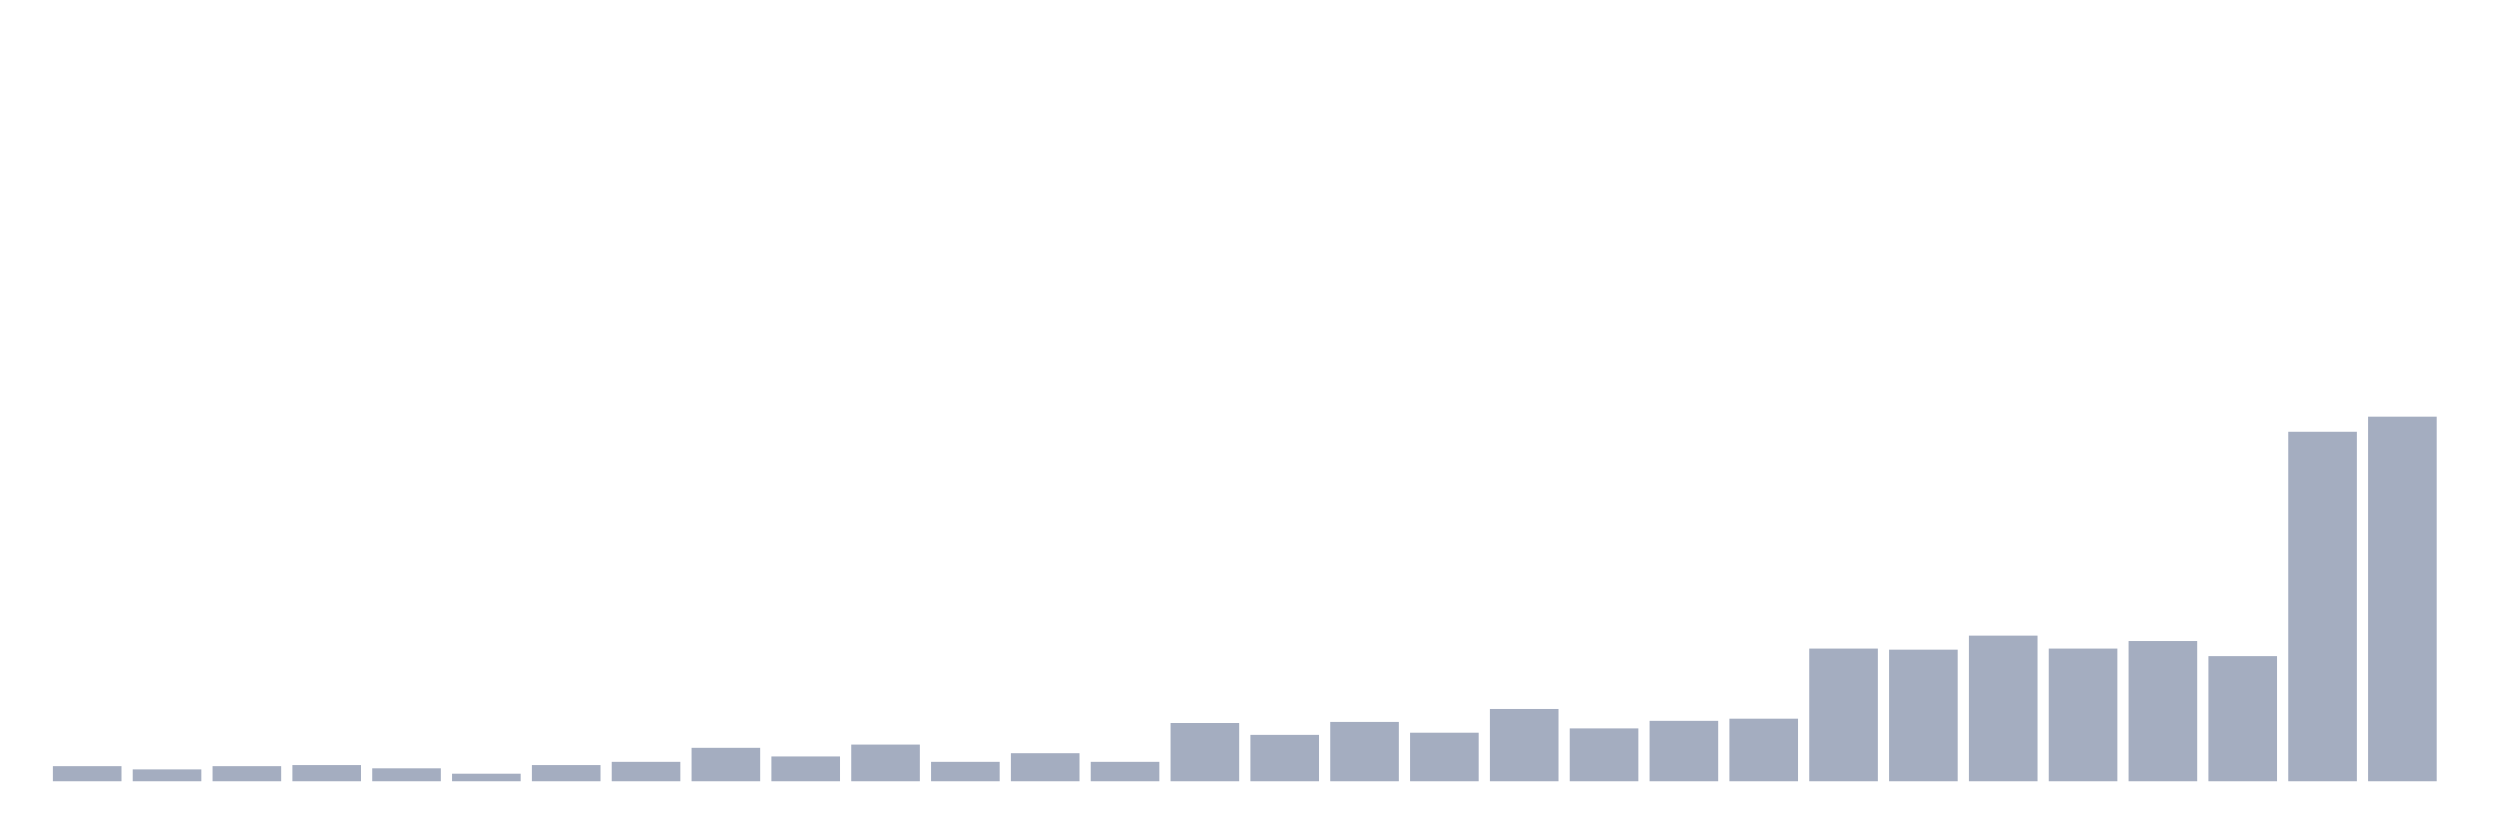
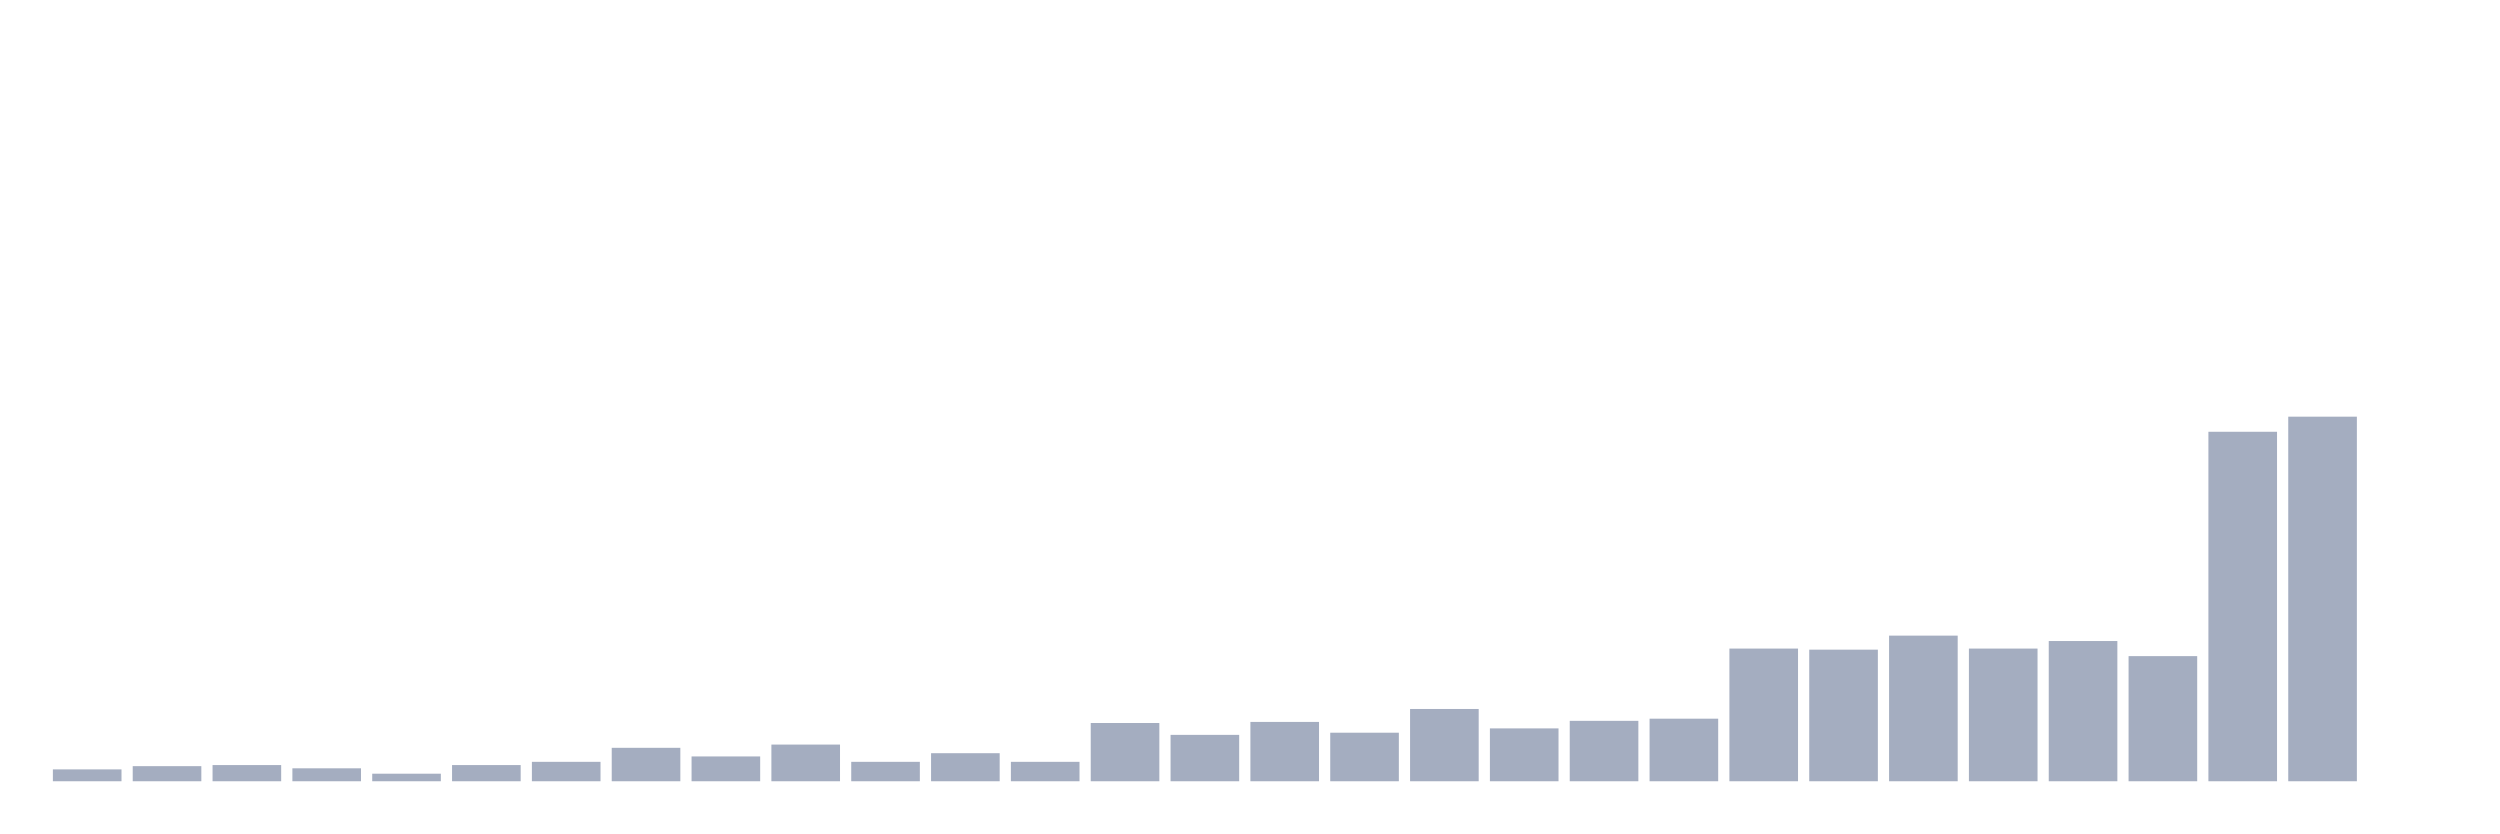
<svg xmlns="http://www.w3.org/2000/svg" viewBox="0 0 480 160">
  <g transform="translate(10,10)">
-     <rect class="bar" x="0.153" width="13.175" y="137.101" height="2.899" fill="rgb(164,173,192)" />
-     <rect class="bar" x="15.482" width="13.175" y="137.722" height="2.278" fill="rgb(164,173,192)" />
-     <rect class="bar" x="30.81" width="13.175" y="137.101" height="2.899" fill="rgb(164,173,192)" />
-     <rect class="bar" x="46.138" width="13.175" y="136.893" height="3.107" fill="rgb(164,173,192)" />
-     <rect class="bar" x="61.466" width="13.175" y="137.515" height="2.485" fill="rgb(164,173,192)" />
-     <rect class="bar" x="76.794" width="13.175" y="138.55" height="1.45" fill="rgb(164,173,192)" />
-     <rect class="bar" x="92.123" width="13.175" y="136.893" height="3.107" fill="rgb(164,173,192)" />
-     <rect class="bar" x="107.451" width="13.175" y="136.272" height="3.728" fill="rgb(164,173,192)" />
-     <rect class="bar" x="122.779" width="13.175" y="133.58" height="6.42" fill="rgb(164,173,192)" />
-     <rect class="bar" x="138.107" width="13.175" y="135.237" height="4.763" fill="rgb(164,173,192)" />
-     <rect class="bar" x="153.436" width="13.175" y="132.959" height="7.041" fill="rgb(164,173,192)" />
-     <rect class="bar" x="168.764" width="13.175" y="136.272" height="3.728" fill="rgb(164,173,192)" />
-     <rect class="bar" x="184.092" width="13.175" y="134.615" height="5.385" fill="rgb(164,173,192)" />
-     <rect class="bar" x="199.42" width="13.175" y="136.272" height="3.728" fill="rgb(164,173,192)" />
-     <rect class="bar" x="214.748" width="13.175" y="128.817" height="11.183" fill="rgb(164,173,192)" />
-     <rect class="bar" x="230.077" width="13.175" y="131.095" height="8.905" fill="rgb(164,173,192)" />
-     <rect class="bar" x="245.405" width="13.175" y="128.609" height="11.391" fill="rgb(164,173,192)" />
-     <rect class="bar" x="260.733" width="13.175" y="130.68" height="9.32" fill="rgb(164,173,192)" />
-     <rect class="bar" x="276.061" width="13.175" y="126.124" height="13.876" fill="rgb(164,173,192)" />
-     <rect class="bar" x="291.39" width="13.175" y="129.852" height="10.148" fill="rgb(164,173,192)" />
-     <rect class="bar" x="306.718" width="13.175" y="128.402" height="11.598" fill="rgb(164,173,192)" />
-     <rect class="bar" x="322.046" width="13.175" y="127.988" height="12.012" fill="rgb(164,173,192)" />
-     <rect class="bar" x="337.374" width="13.175" y="114.527" height="25.473" fill="rgb(164,173,192)" />
-     <rect class="bar" x="352.702" width="13.175" y="114.734" height="25.266" fill="rgb(164,173,192)" />
-     <rect class="bar" x="368.031" width="13.175" y="112.041" height="27.959" fill="rgb(164,173,192)" />
-     <rect class="bar" x="383.359" width="13.175" y="114.527" height="25.473" fill="rgb(164,173,192)" />
-     <rect class="bar" x="398.687" width="13.175" y="113.077" height="26.923" fill="rgb(164,173,192)" />
-     <rect class="bar" x="414.015" width="13.175" y="115.976" height="24.024" fill="rgb(164,173,192)" />
-     <rect class="bar" x="429.344" width="13.175" y="72.899" height="67.101" fill="rgb(164,173,192)" />
-     <rect class="bar" x="444.672" width="13.175" y="70" height="70" fill="rgb(164,173,192)" />
+     <rect class="bar" x="0.153" width="13.175" y="137.722" height="2.278" fill="rgb(164,173,192)" />
+     <rect class="bar" x="15.482" width="13.175" y="137.101" height="2.899" fill="rgb(164,173,192)" />
+     <rect class="bar" x="30.81" width="13.175" y="136.893" height="3.107" fill="rgb(164,173,192)" />
+     <rect class="bar" x="46.138" width="13.175" y="137.515" height="2.485" fill="rgb(164,173,192)" />
+     <rect class="bar" x="61.466" width="13.175" y="138.55" height="1.45" fill="rgb(164,173,192)" />
+     <rect class="bar" x="76.794" width="13.175" y="136.893" height="3.107" fill="rgb(164,173,192)" />
+     <rect class="bar" x="92.123" width="13.175" y="136.272" height="3.728" fill="rgb(164,173,192)" />
+     <rect class="bar" x="107.451" width="13.175" y="133.58" height="6.42" fill="rgb(164,173,192)" />
+     <rect class="bar" x="122.779" width="13.175" y="135.237" height="4.763" fill="rgb(164,173,192)" />
+     <rect class="bar" x="138.107" width="13.175" y="132.959" height="7.041" fill="rgb(164,173,192)" />
+     <rect class="bar" x="153.436" width="13.175" y="136.272" height="3.728" fill="rgb(164,173,192)" />
+     <rect class="bar" x="168.764" width="13.175" y="134.615" height="5.385" fill="rgb(164,173,192)" />
+     <rect class="bar" x="184.092" width="13.175" y="136.272" height="3.728" fill="rgb(164,173,192)" />
+     <rect class="bar" x="199.42" width="13.175" y="128.817" height="11.183" fill="rgb(164,173,192)" />
+     <rect class="bar" x="214.748" width="13.175" y="131.095" height="8.905" fill="rgb(164,173,192)" />
+     <rect class="bar" x="230.077" width="13.175" y="128.609" height="11.391" fill="rgb(164,173,192)" />
+     <rect class="bar" x="245.405" width="13.175" y="130.68" height="9.32" fill="rgb(164,173,192)" />
+     <rect class="bar" x="260.733" width="13.175" y="126.124" height="13.876" fill="rgb(164,173,192)" />
+     <rect class="bar" x="276.061" width="13.175" y="129.852" height="10.148" fill="rgb(164,173,192)" />
+     <rect class="bar" x="291.39" width="13.175" y="128.402" height="11.598" fill="rgb(164,173,192)" />
+     <rect class="bar" x="306.718" width="13.175" y="127.988" height="12.012" fill="rgb(164,173,192)" />
+     <rect class="bar" x="322.046" width="13.175" y="114.527" height="25.473" fill="rgb(164,173,192)" />
+     <rect class="bar" x="337.374" width="13.175" y="114.734" height="25.266" fill="rgb(164,173,192)" />
+     <rect class="bar" x="352.702" width="13.175" y="112.041" height="27.959" fill="rgb(164,173,192)" />
+     <rect class="bar" x="368.031" width="13.175" y="114.527" height="25.473" fill="rgb(164,173,192)" />
+     <rect class="bar" x="383.359" width="13.175" y="113.077" height="26.923" fill="rgb(164,173,192)" />
+     <rect class="bar" x="398.687" width="13.175" y="115.976" height="24.024" fill="rgb(164,173,192)" />
+     <rect class="bar" x="414.015" width="13.175" y="72.899" height="67.101" fill="rgb(164,173,192)" />
+     <rect class="bar" x="429.344" width="13.175" y="70" height="70" fill="rgb(164,173,192)" />
+     <rect class="bar" x="444.672" width="13.175" y="140" height="0" fill="rgb(164,173,192)" />
  </g>
</svg>
